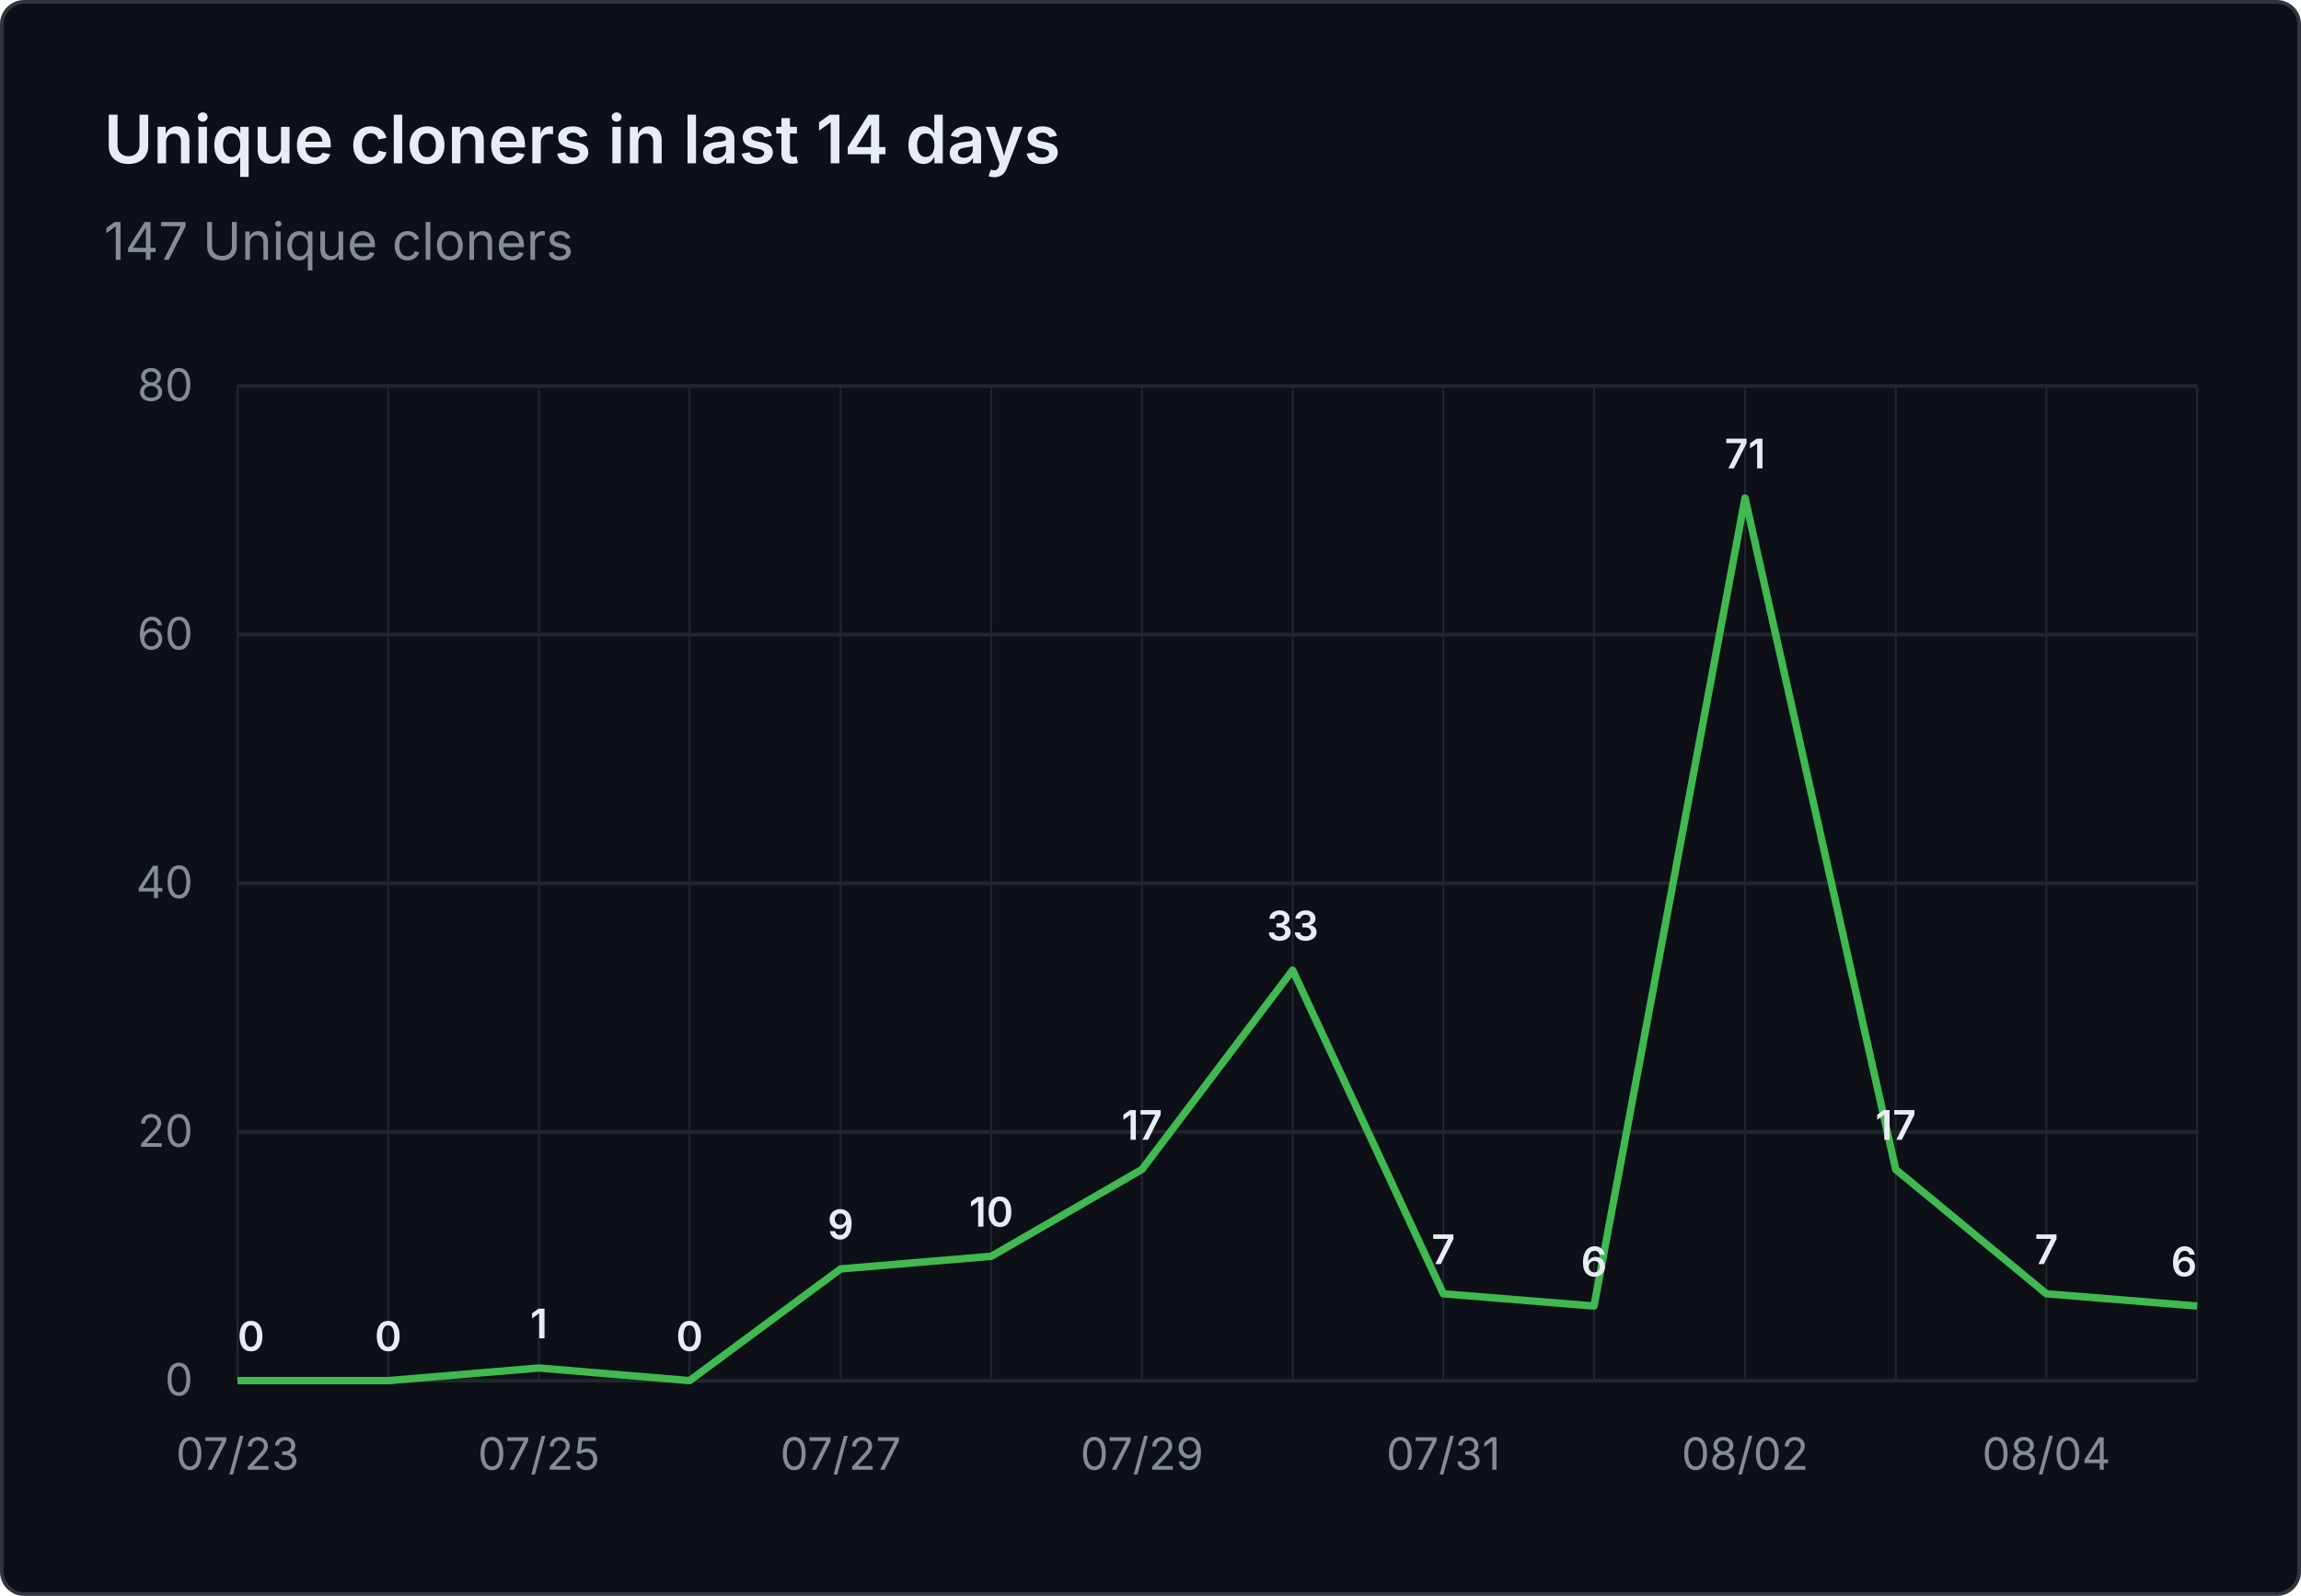
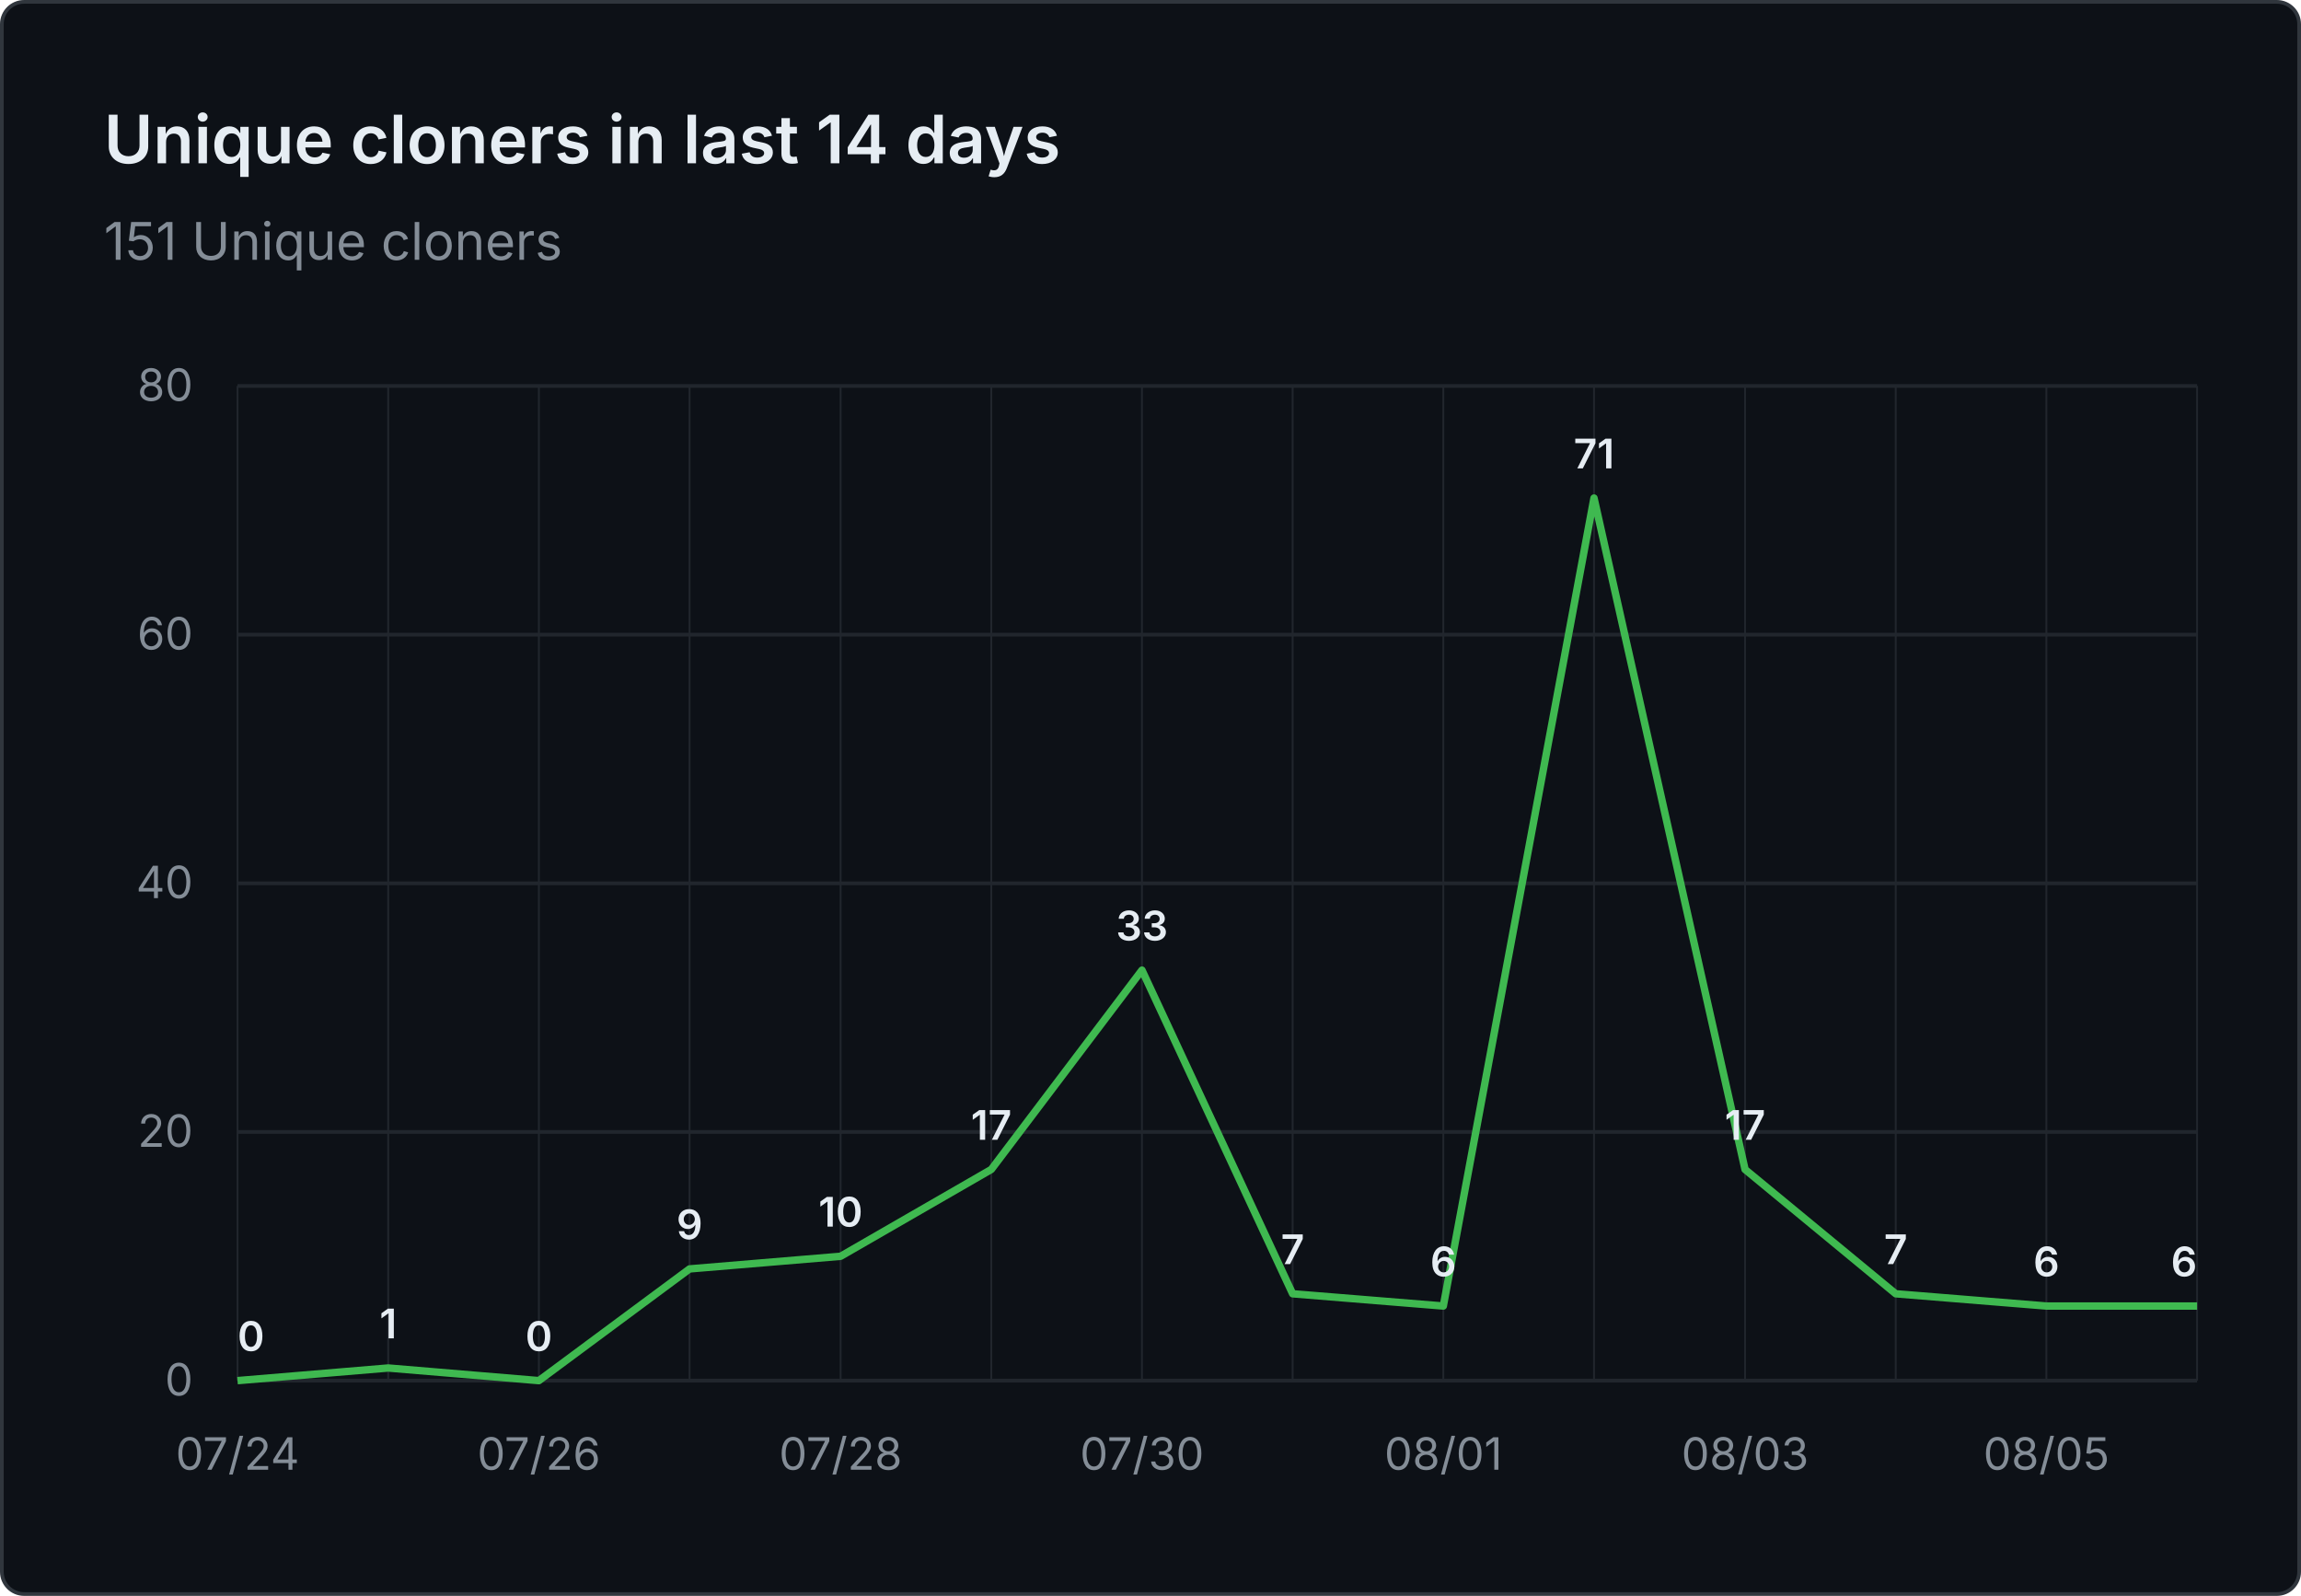
- <svg xmlns="http://www.w3.org/2000/svg" viewBox="0 0 620 430" width="620" height="430" role="img" aria-label="Unique cloners in last 14 days: 147 Unique cloners">
+ <svg xmlns="http://www.w3.org/2000/svg" viewBox="0 0 620 430" width="620" height="430" role="img" aria-label="Unique cloners in last 14 days: 151 Unique cloners">
  <rect x="0.5" y="0.5" width="619" height="429" fill="#0d1117" stroke="#30363d" rx="6" />
  <g font-family="system-ui, -apple-system, 'Segoe UI', sans-serif">
    <text x="28" y="44" fill="#e6edf3" font-size="18" font-weight="600">Unique cloners in last 14 days</text>
-     <text x="28" y="70" fill="#848d97" font-size="14">147 Unique cloners</text>
+     <text x="28" y="70" fill="#848d97" font-size="14">151 Unique cloners</text>
    <line x1="64" y1="372.0" x2="592" y2="372.0" stroke="#21262d" stroke-width="1" />
    <text x="52" y="376.0" text-anchor="end" fill="#848d97" font-size="12">0</text>
    <line x1="64" y1="305.0" x2="592" y2="305.0" stroke="#21262d" stroke-width="1" />
    <text x="52" y="309.0" text-anchor="end" fill="#848d97" font-size="12">20</text>
    <line x1="64" y1="238.0" x2="592" y2="238.0" stroke="#21262d" stroke-width="1" />
    <text x="52" y="242.0" text-anchor="end" fill="#848d97" font-size="12">40</text>
    <line x1="64" y1="171.0" x2="592" y2="171.0" stroke="#21262d" stroke-width="1" />
    <text x="52" y="175.0" text-anchor="end" fill="#848d97" font-size="12">60</text>
    <line x1="64" y1="104.0" x2="592" y2="104.0" stroke="#21262d" stroke-width="1" />
    <text x="52" y="108.0" text-anchor="end" fill="#848d97" font-size="12">80</text>
    <line x1="64.0" y1="104" x2="64.0" y2="372" stroke="#21262d" stroke-width="0.5" />
    <line x1="104.6" y1="104" x2="104.6" y2="372" stroke="#21262d" stroke-width="0.5" />
    <line x1="145.2" y1="104" x2="145.2" y2="372" stroke="#21262d" stroke-width="0.5" />
    <line x1="185.8" y1="104" x2="185.8" y2="372" stroke="#21262d" stroke-width="0.5" />
    <line x1="226.5" y1="104" x2="226.5" y2="372" stroke="#21262d" stroke-width="0.5" />
    <line x1="267.1" y1="104" x2="267.1" y2="372" stroke="#21262d" stroke-width="0.5" />
    <line x1="307.7" y1="104" x2="307.7" y2="372" stroke="#21262d" stroke-width="0.5" />
    <line x1="348.3" y1="104" x2="348.3" y2="372" stroke="#21262d" stroke-width="0.5" />
    <line x1="388.9" y1="104" x2="388.9" y2="372" stroke="#21262d" stroke-width="0.5" />
    <line x1="429.5" y1="104" x2="429.5" y2="372" stroke="#21262d" stroke-width="0.5" />
    <line x1="470.2" y1="104" x2="470.2" y2="372" stroke="#21262d" stroke-width="0.5" />
    <line x1="510.8" y1="104" x2="510.8" y2="372" stroke="#21262d" stroke-width="0.5" />
    <line x1="551.4" y1="104" x2="551.4" y2="372" stroke="#21262d" stroke-width="0.5" />
    <line x1="592.0" y1="104" x2="592.0" y2="372" stroke="#21262d" stroke-width="0.5" />
-     <text x="64.0" y="396" text-anchor="middle" fill="#848d97" font-size="12">07/23</text>
-     <text x="145.2" y="396" text-anchor="middle" fill="#848d97" font-size="12">07/25</text>
-     <text x="226.5" y="396" text-anchor="middle" fill="#848d97" font-size="12">07/27</text>
-     <text x="307.7" y="396" text-anchor="middle" fill="#848d97" font-size="12">07/29</text>
-     <text x="388.9" y="396" text-anchor="middle" fill="#848d97" font-size="12">07/31</text>
-     <text x="470.2" y="396" text-anchor="middle" fill="#848d97" font-size="12">08/02</text>
-     <text x="551.4" y="396" text-anchor="middle" fill="#848d97" font-size="12">08/04</text>
-     <path d="M 64.0 372.0 L 104.6 372.0 L 145.2 368.6 L 185.8 372.0 L 226.5 341.9 L 267.1 338.5 L 307.7 315.1 L 348.3 261.4 L 388.9 348.6 L 429.5 351.9 L 470.2 134.2 L 510.8 315.1 L 551.4 348.6 L 592.0 351.9" fill="none" stroke="#3fb950" stroke-width="2" stroke-linejoin="round" />
+     <text x="64.0" y="396" text-anchor="middle" fill="#848d97" font-size="12">07/24</text>
+     <text x="145.2" y="396" text-anchor="middle" fill="#848d97" font-size="12">07/26</text>
+     <text x="226.5" y="396" text-anchor="middle" fill="#848d97" font-size="12">07/28</text>
+     <text x="307.7" y="396" text-anchor="middle" fill="#848d97" font-size="12">07/30</text>
+     <text x="388.9" y="396" text-anchor="middle" fill="#848d97" font-size="12">08/01</text>
+     <text x="470.2" y="396" text-anchor="middle" fill="#848d97" font-size="12">08/03</text>
+     <text x="551.4" y="396" text-anchor="middle" fill="#848d97" font-size="12">08/05</text>
+     <path d="M 64.0 372.0 L 104.6 368.6 L 145.2 372.0 L 185.8 341.9 L 226.5 338.5 L 267.1 315.1 L 307.7 261.4 L 348.3 348.6 L 388.9 351.9 L 429.5 134.2 L 470.2 315.1 L 510.8 348.6 L 551.4 351.9 L 592.0 351.9" fill="none" stroke="#3fb950" stroke-width="2" stroke-linejoin="round" />
    <text x="64.0" y="364.0" text-anchor="start" fill="#e6edf3" font-size="11" font-weight="600">0</text>
-     <text x="104.6" y="364.0" text-anchor="middle" fill="#e6edf3" font-size="11" font-weight="600">0</text>
-     <text x="145.2" y="360.6" text-anchor="middle" fill="#e6edf3" font-size="11" font-weight="600">1</text>
-     <text x="185.8" y="364.0" text-anchor="middle" fill="#e6edf3" font-size="11" font-weight="600">0</text>
-     <text x="226.5" y="333.9" text-anchor="middle" fill="#e6edf3" font-size="11" font-weight="600">9</text>
-     <text x="267.1" y="330.5" text-anchor="middle" fill="#e6edf3" font-size="11" font-weight="600">10</text>
-     <text x="307.7" y="307.1" text-anchor="middle" fill="#e6edf3" font-size="11" font-weight="600">17</text>
-     <text x="348.3" y="253.4" text-anchor="middle" fill="#e6edf3" font-size="11" font-weight="600">33</text>
-     <text x="388.9" y="340.6" text-anchor="middle" fill="#e6edf3" font-size="11" font-weight="600">7</text>
-     <text x="429.5" y="343.9" text-anchor="middle" fill="#e6edf3" font-size="11" font-weight="600">6</text>
-     <text x="470.2" y="126.2" text-anchor="middle" fill="#e6edf3" font-size="11" font-weight="600">71</text>
-     <text x="510.8" y="307.1" text-anchor="middle" fill="#e6edf3" font-size="11" font-weight="600">17</text>
-     <text x="551.4" y="340.6" text-anchor="middle" fill="#e6edf3" font-size="11" font-weight="600">7</text>
+     <text x="104.6" y="360.6" text-anchor="middle" fill="#e6edf3" font-size="11" font-weight="600">1</text>
+     <text x="145.2" y="364.0" text-anchor="middle" fill="#e6edf3" font-size="11" font-weight="600">0</text>
+     <text x="185.8" y="333.9" text-anchor="middle" fill="#e6edf3" font-size="11" font-weight="600">9</text>
+     <text x="226.5" y="330.5" text-anchor="middle" fill="#e6edf3" font-size="11" font-weight="600">10</text>
+     <text x="267.1" y="307.1" text-anchor="middle" fill="#e6edf3" font-size="11" font-weight="600">17</text>
+     <text x="307.7" y="253.4" text-anchor="middle" fill="#e6edf3" font-size="11" font-weight="600">33</text>
+     <text x="348.3" y="340.6" text-anchor="middle" fill="#e6edf3" font-size="11" font-weight="600">7</text>
+     <text x="388.9" y="343.9" text-anchor="middle" fill="#e6edf3" font-size="11" font-weight="600">6</text>
+     <text x="429.5" y="126.2" text-anchor="middle" fill="#e6edf3" font-size="11" font-weight="600">71</text>
+     <text x="470.2" y="307.1" text-anchor="middle" fill="#e6edf3" font-size="11" font-weight="600">17</text>
+     <text x="510.8" y="340.6" text-anchor="middle" fill="#e6edf3" font-size="11" font-weight="600">7</text>
+     <text x="551.4" y="343.9" text-anchor="middle" fill="#e6edf3" font-size="11" font-weight="600">6</text>
    <text x="592.0" y="343.9" text-anchor="end" fill="#e6edf3" font-size="11" font-weight="600">6</text>
  </g>
</svg>
